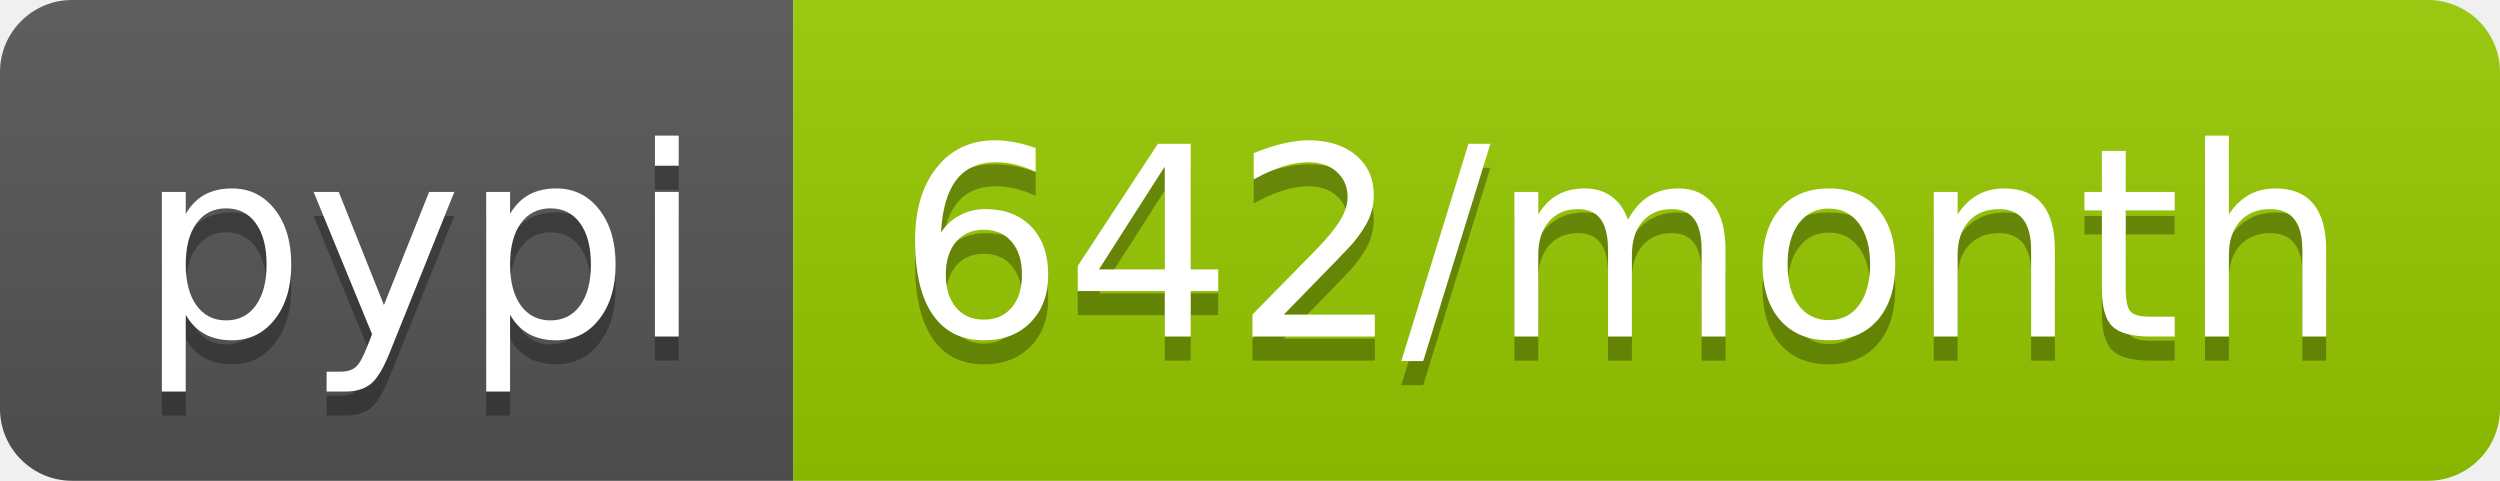
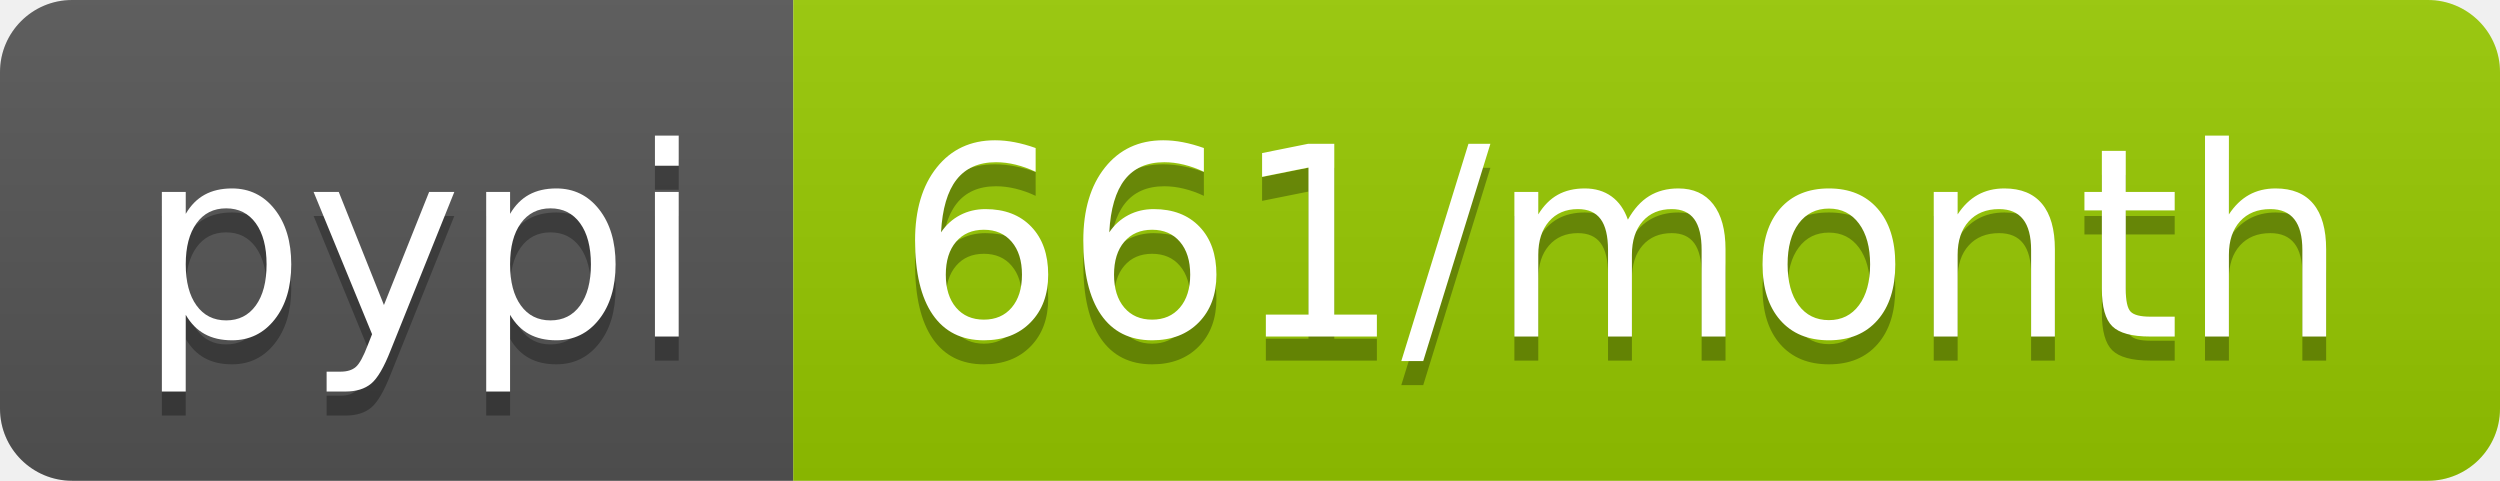
<svg xmlns="http://www.w3.org/2000/svg" width="104" height="20">
  <linearGradient id="b" x2="0" y2="100%">
    <stop offset="0" stop-color="#bbb" stop-opacity=".1" />
    <stop offset="1" stop-opacity=".1" />
  </linearGradient>
  <clipPath id="a">
    <rect width="104" height="20" rx="3" fill="#fff" />
  </clipPath>
  <g clip-path="url(#a)">
    <path fill="#555" d="M0 0h33v20H0z" />
    <path fill="#97ca00" d="M33 0h71v20H33z" />
    <path fill="url(#b)" d="M0 0h104v20H0z" />
  </g>
  <g fill="#fff" text-anchor="middle" font-family="DejaVu Sans,Verdana,Geneva,sans-serif" font-size="110">
    <text x="175" y="150" fill="#010101" fill-opacity=".3" transform="scale(.1)" textLength="230">pypi</text>
    <text x="175" y="140" transform="scale(.1)" textLength="230">pypi</text>
-     <text x="675" y="150" fill="#010101" fill-opacity=".3" transform="scale(.1)" textLength="610">642/month</text>
-     <text x="675" y="140" transform="scale(.1)" textLength="610">642/month</text>
+     <text x="675" y="150" fill="#010101" fill-opacity=".3" transform="scale(.1)" textLength="610">661/month</text>
+     <text x="675" y="140" transform="scale(.1)" textLength="610">661/month</text>
  </g>
</svg>
